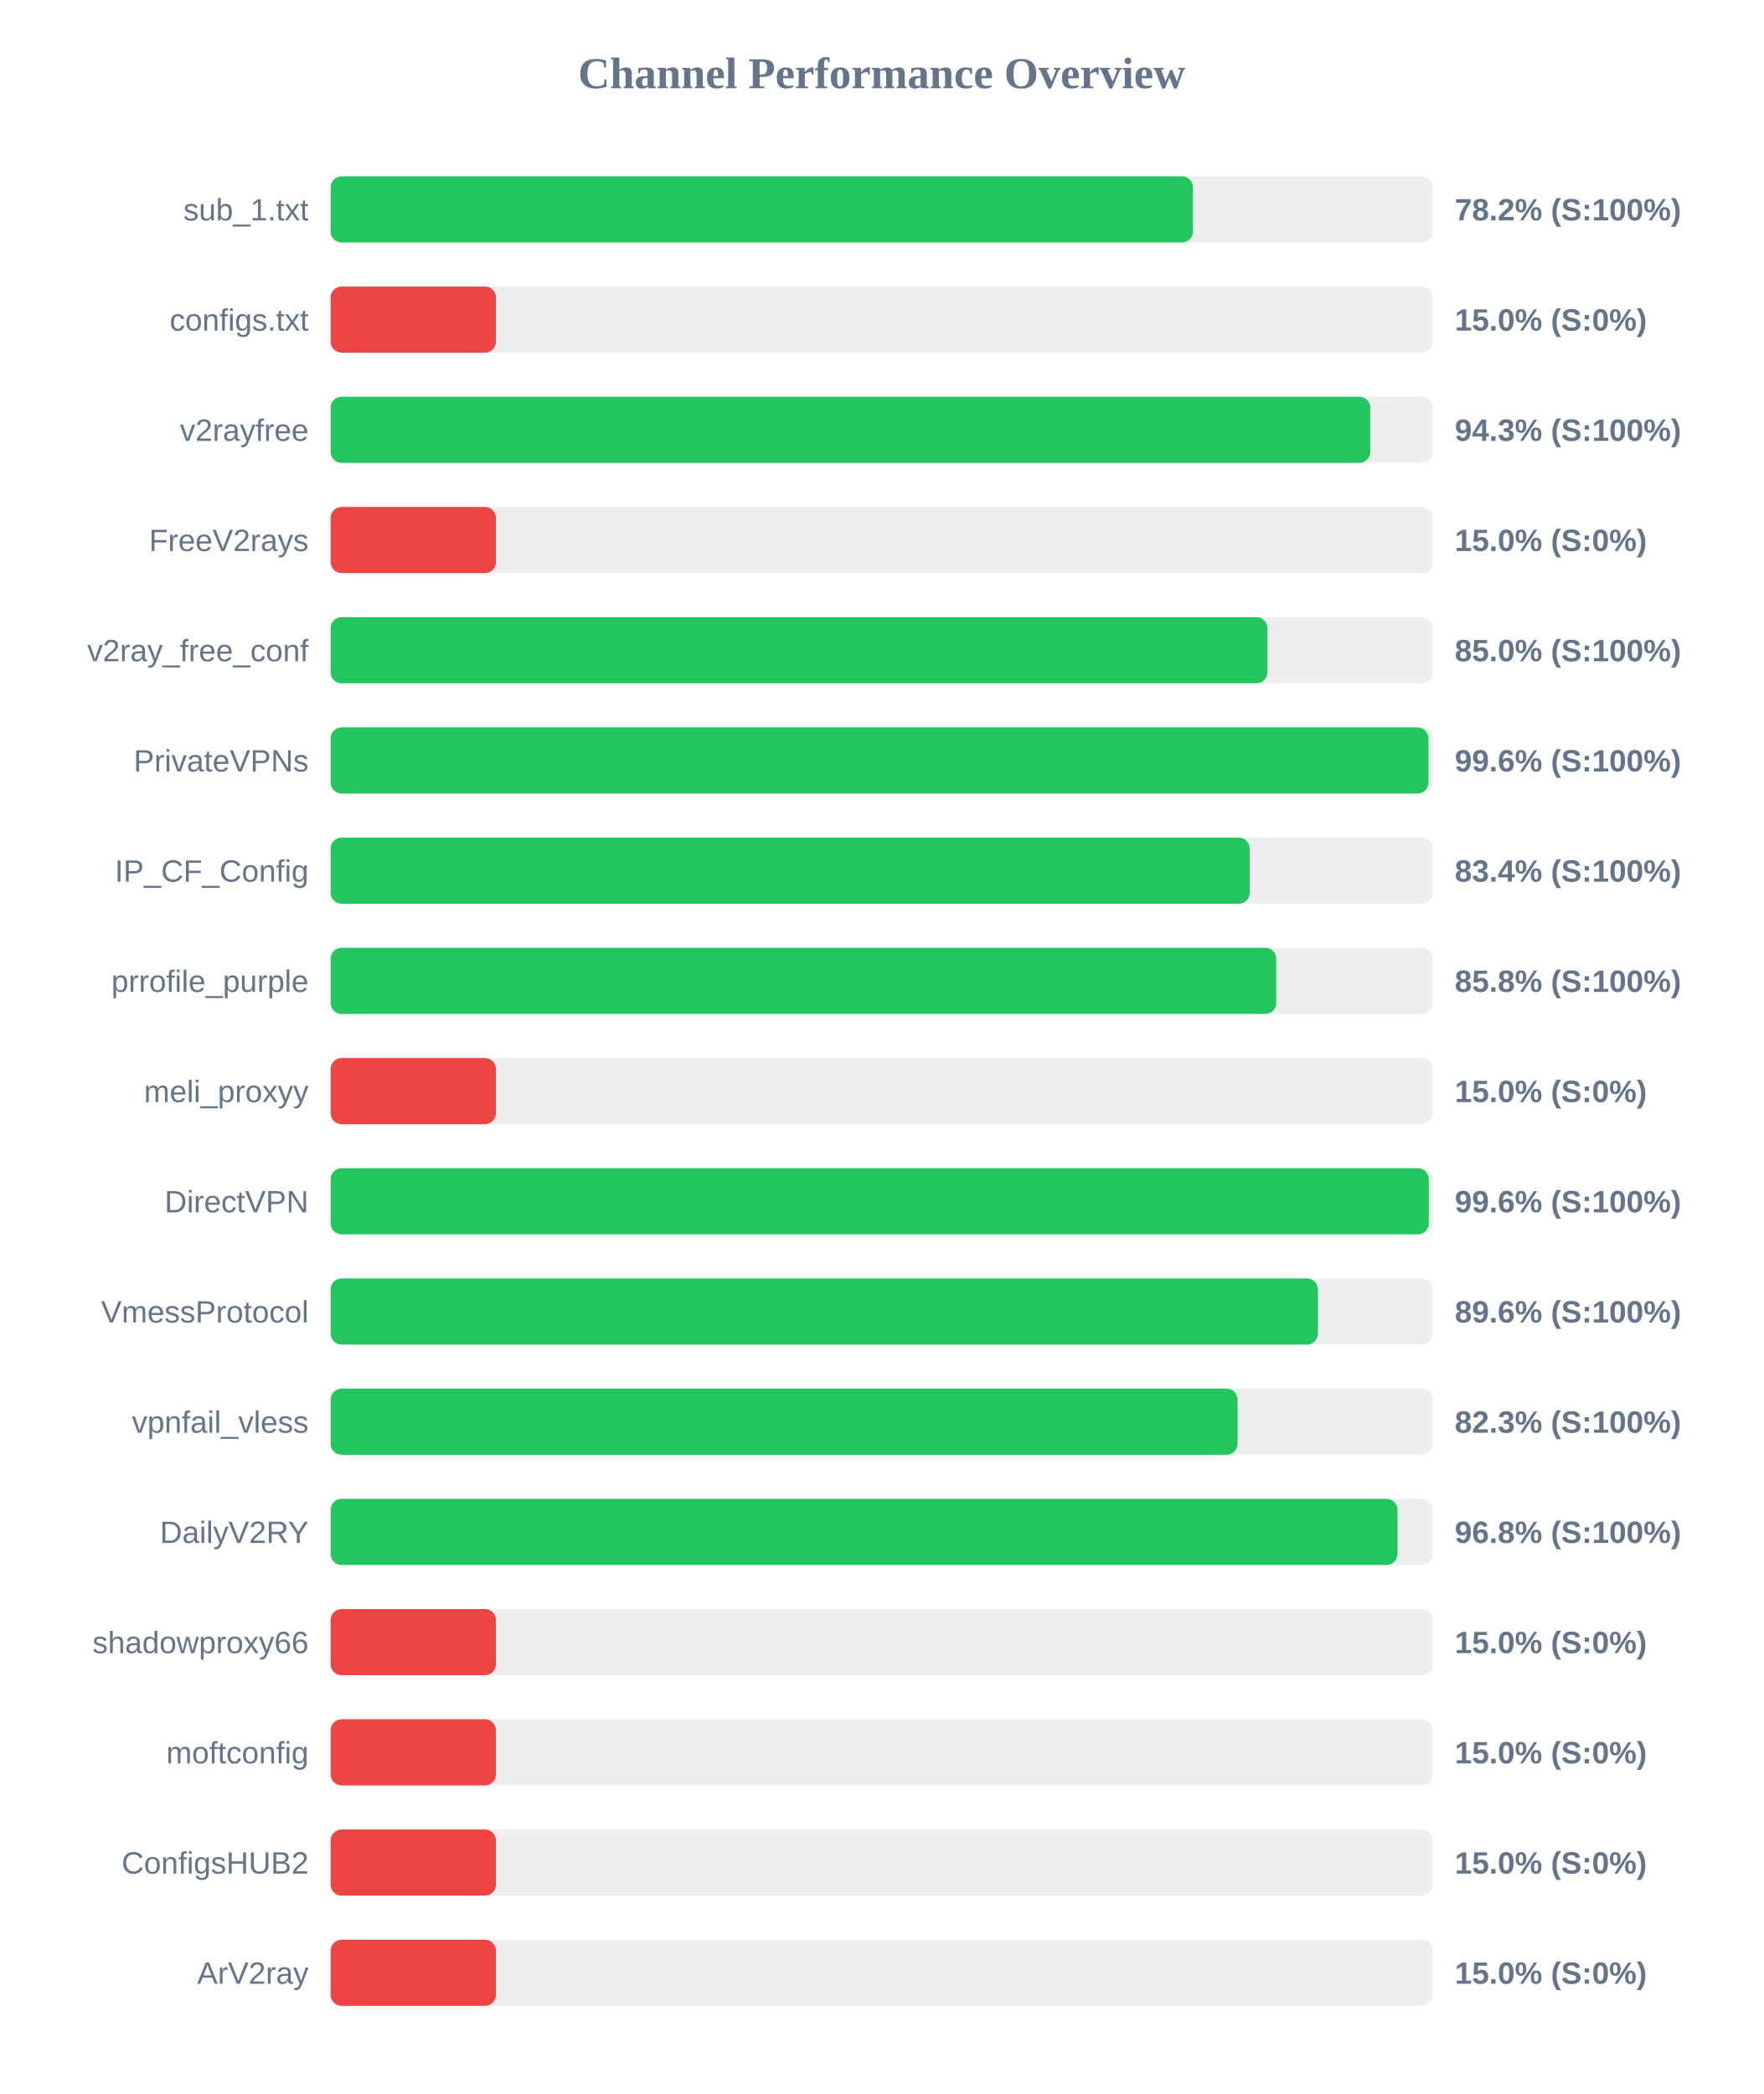
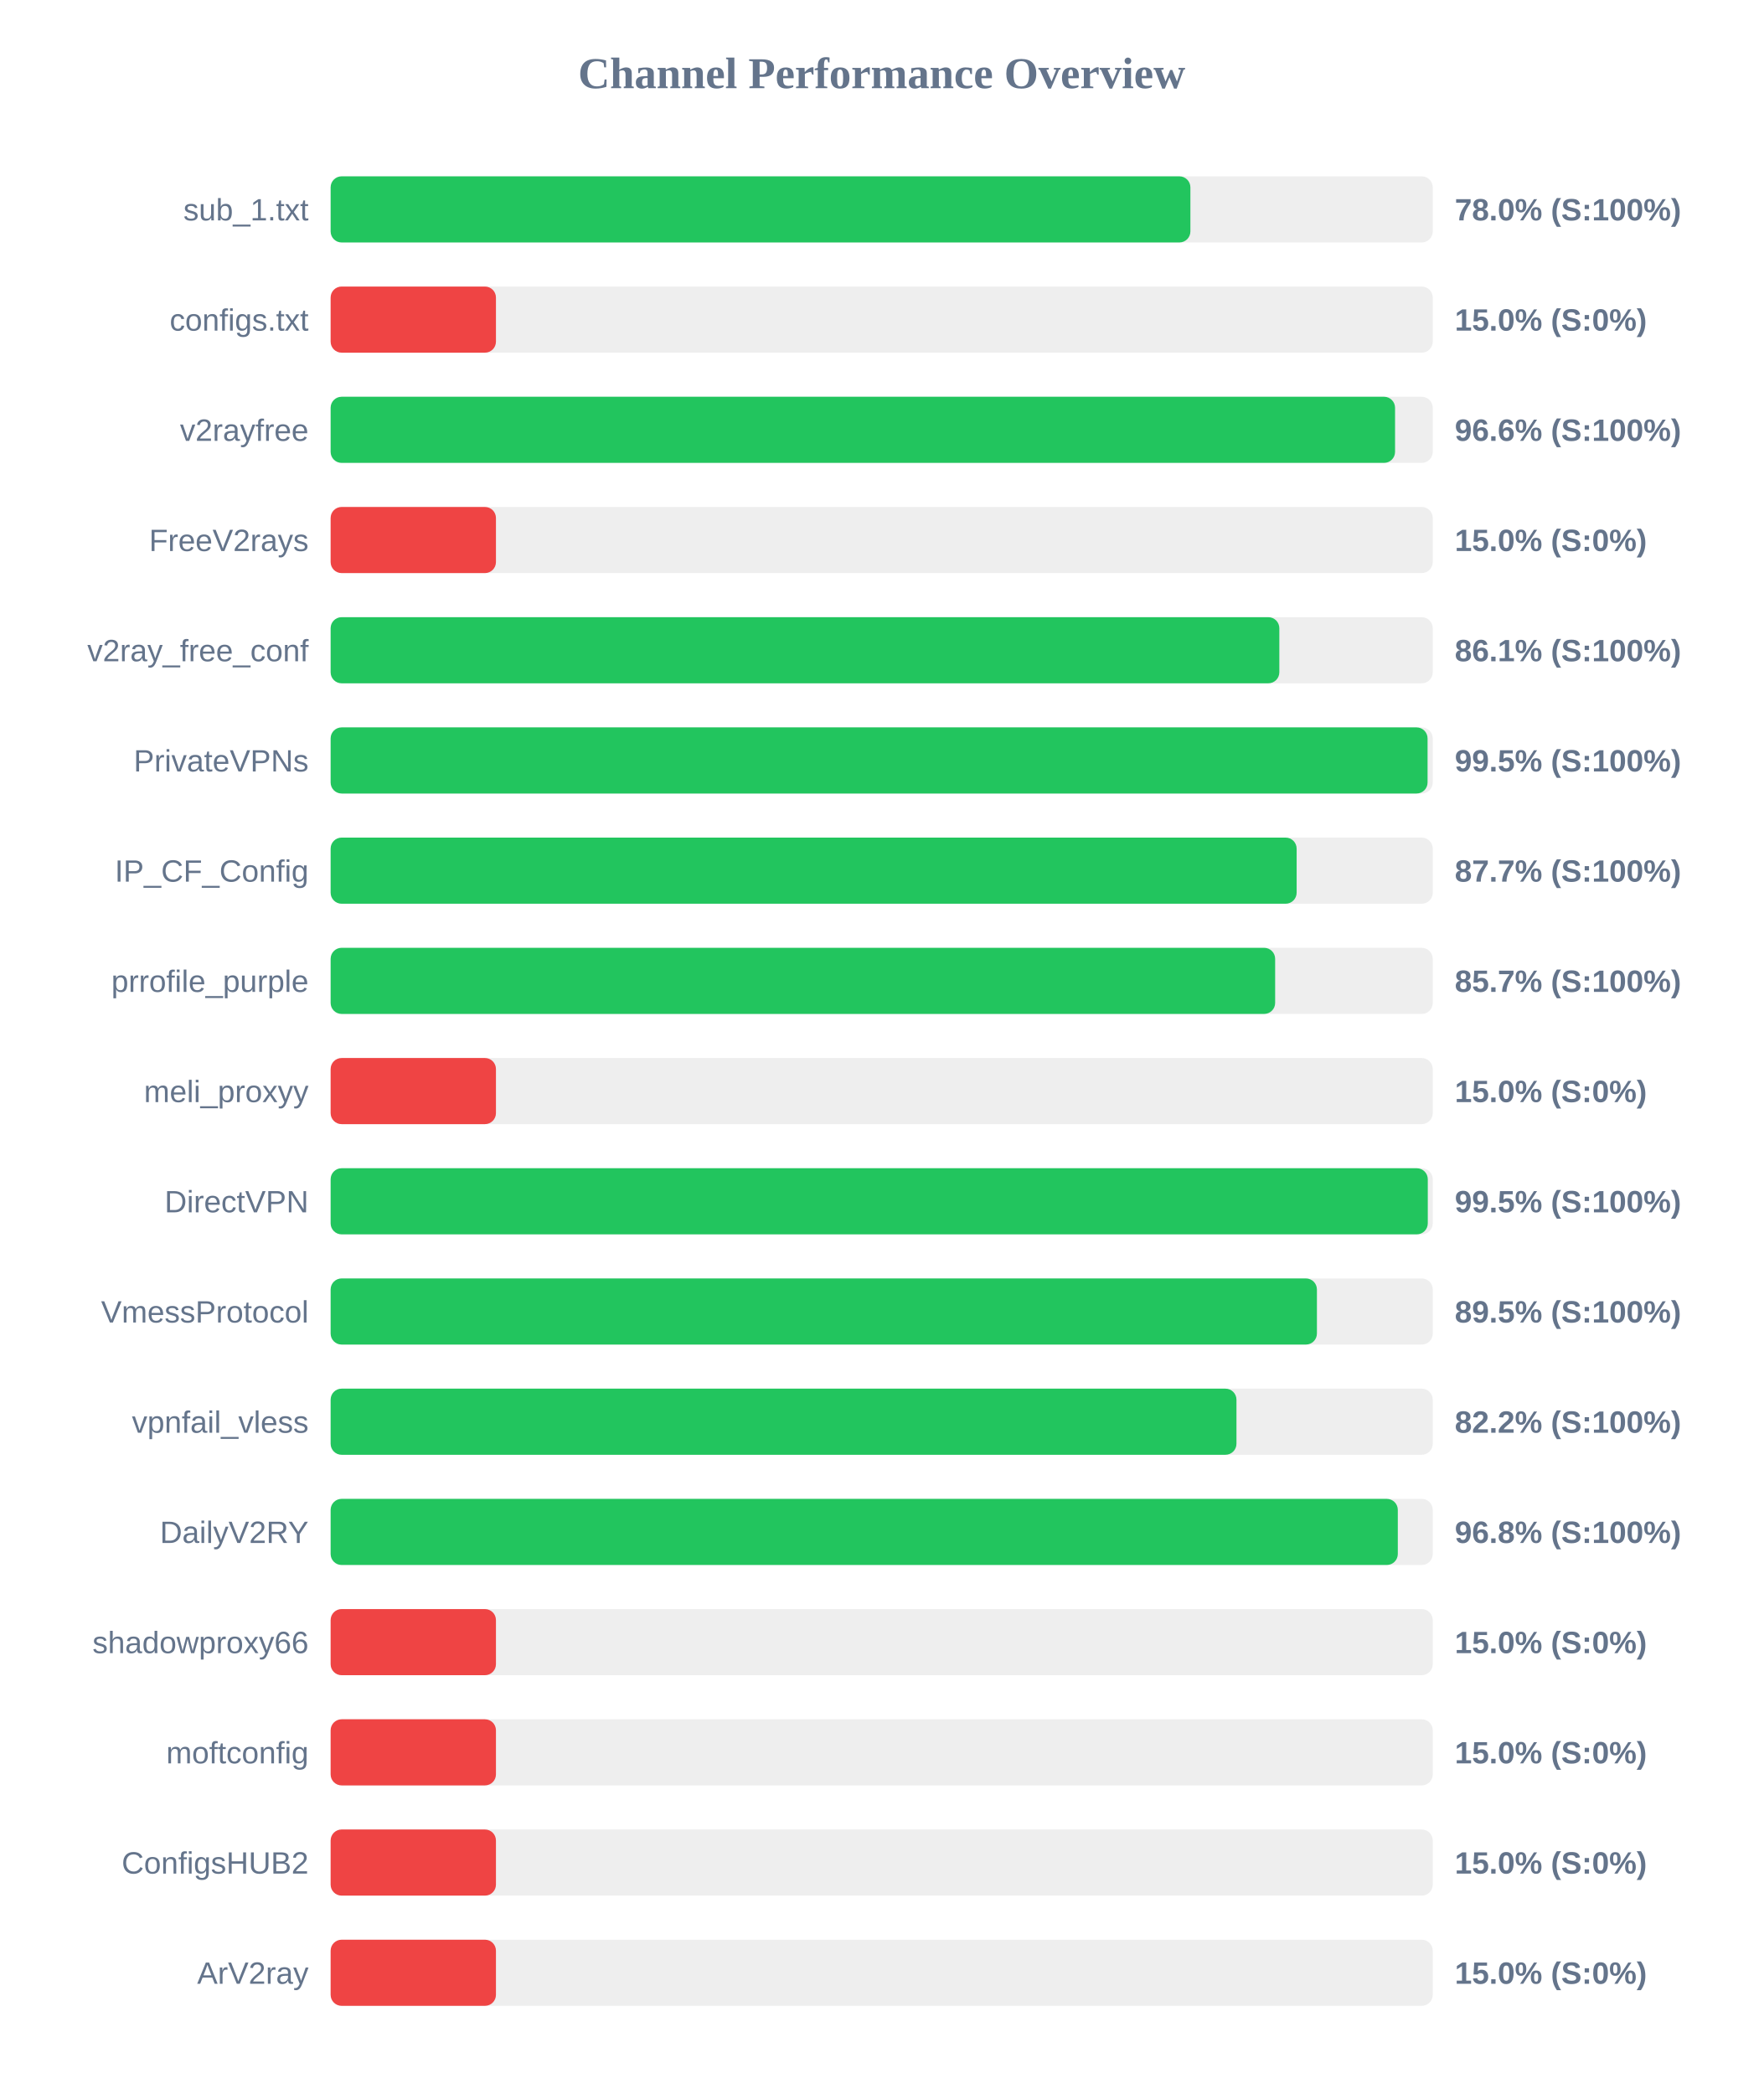
<svg xmlns="http://www.w3.org/2000/svg" width="800" height="950" version="1.1">
  <style>
        .row { font: 14px Arial; fill: #64748b; }
        .score { font: bold 14px Arial; fill: #64748b; }
    </style>
  <text x="400" y="40" text-anchor="middle" font-size="20px" font-weight="bold" fill="#64748b">Channel Performance Overview</text>
  <rect x="150" y="80" width="500" height="30" fill="#eee" rx="5" />
-   <rect x="150" y="80" width="391.2" height="30" fill="#22c55e" rx="5" />
+   <rect x="150" y="80" width="390.05" height="30" fill="#22c55e" rx="5" />
  <text x="140" y="100" text-anchor="end" class="row">sub_1.txt</text>
-   <text x="660" y="100" text-anchor="start" class="score">78.2% (S:100%)</text>
+   <text x="660" y="100" text-anchor="start" class="score">78.0% (S:100%)</text>
  <rect x="150" y="130" width="500" height="30" fill="#eee" rx="5" />
  <rect x="150" y="130" width="75.0" height="30" fill="#ef4444" rx="5" />
  <text x="140" y="150" text-anchor="end" class="row">configs.txt</text>
  <text x="660" y="150" text-anchor="start" class="score">15.0% (S:0%)</text>
  <rect x="150" y="180" width="500" height="30" fill="#eee" rx="5" />
-   <rect x="150" y="180" width="471.65" height="30" fill="#22c55e" rx="5" />
+   <rect x="150" y="180" width="482.9" height="30" fill="#22c55e" rx="5" />
  <text x="140" y="200" text-anchor="end" class="row">v2rayfree</text>
-   <text x="660" y="200" text-anchor="start" class="score">94.3% (S:100%)</text>
+   <text x="660" y="200" text-anchor="start" class="score">96.6% (S:100%)</text>
  <rect x="150" y="230" width="500" height="30" fill="#eee" rx="5" />
  <rect x="150" y="230" width="75.0" height="30" fill="#ef4444" rx="5" />
  <text x="140" y="250" text-anchor="end" class="row">FreeV2rays</text>
  <text x="660" y="250" text-anchor="start" class="score">15.0% (S:0%)</text>
  <rect x="150" y="280" width="500" height="30" fill="#eee" rx="5" />
-   <rect x="150" y="280" width="425.0" height="30" fill="#22c55e" rx="5" />
+   <rect x="150" y="280" width="430.4" height="30" fill="#22c55e" rx="5" />
  <text x="140" y="300" text-anchor="end" class="row">v2ray_free_conf</text>
-   <text x="660" y="300" text-anchor="start" class="score">85.0% (S:100%)</text>
+   <text x="660" y="300" text-anchor="start" class="score">86.1% (S:100%)</text>
  <rect x="150" y="330" width="500" height="30" fill="#eee" rx="5" />
-   <rect x="150" y="330" width="498.05" height="30" fill="#22c55e" rx="5" />
+   <rect x="150" y="330" width="497.65" height="30" fill="#22c55e" rx="5" />
  <text x="140" y="350" text-anchor="end" class="row">PrivateVPNs</text>
-   <text x="660" y="350" text-anchor="start" class="score">99.6% (S:100%)</text>
+   <text x="660" y="350" text-anchor="start" class="score">99.5% (S:100%)</text>
  <rect x="150" y="380" width="500" height="30" fill="#eee" rx="5" />
-   <rect x="150" y="380" width="416.95" height="30" fill="#22c55e" rx="5" />
+   <rect x="150" y="380" width="438.25" height="30" fill="#22c55e" rx="5" />
  <text x="140" y="400" text-anchor="end" class="row">IP_CF_Config</text>
-   <text x="660" y="400" text-anchor="start" class="score">83.4% (S:100%)</text>
+   <text x="660" y="400" text-anchor="start" class="score">87.7% (S:100%)</text>
  <rect x="150" y="430" width="500" height="30" fill="#eee" rx="5" />
-   <rect x="150" y="430" width="429.0" height="30" fill="#22c55e" rx="5" />
+   <rect x="150" y="430" width="428.5" height="30" fill="#22c55e" rx="5" />
  <text x="140" y="450" text-anchor="end" class="row">prrofile_purple</text>
-   <text x="660" y="450" text-anchor="start" class="score">85.8% (S:100%)</text>
+   <text x="660" y="450" text-anchor="start" class="score">85.7% (S:100%)</text>
  <rect x="150" y="480" width="500" height="30" fill="#eee" rx="5" />
  <rect x="150" y="480" width="75.0" height="30" fill="#ef4444" rx="5" />
  <text x="140" y="500" text-anchor="end" class="row">meli_proxyy</text>
  <text x="660" y="500" text-anchor="start" class="score">15.0% (S:0%)</text>
  <rect x="150" y="530" width="500" height="30" fill="#eee" rx="5" />
-   <rect x="150" y="530" width="498.2" height="30" fill="#22c55e" rx="5" />
+   <rect x="150" y="530" width="497.75" height="30" fill="#22c55e" rx="5" />
  <text x="140" y="550" text-anchor="end" class="row">DirectVPN</text>
-   <text x="660" y="550" text-anchor="start" class="score">99.6% (S:100%)</text>
+   <text x="660" y="550" text-anchor="start" class="score">99.5% (S:100%)</text>
  <rect x="150" y="580" width="500" height="30" fill="#eee" rx="5" />
-   <rect x="150" y="580" width="447.9" height="30" fill="#22c55e" rx="5" />
+   <rect x="150" y="580" width="447.45" height="30" fill="#22c55e" rx="5" />
  <text x="140" y="600" text-anchor="end" class="row">VmessProtocol</text>
-   <text x="660" y="600" text-anchor="start" class="score">89.6% (S:100%)</text>
+   <text x="660" y="600" text-anchor="start" class="score">89.5% (S:100%)</text>
  <rect x="150" y="630" width="500" height="30" fill="#eee" rx="5" />
-   <rect x="150" y="630" width="411.45" height="30" fill="#22c55e" rx="5" />
+   <rect x="150" y="630" width="410.95" height="30" fill="#22c55e" rx="5" />
  <text x="140" y="650" text-anchor="end" class="row">vpnfail_vless</text>
-   <text x="660" y="650" text-anchor="start" class="score">82.3% (S:100%)</text>
+   <text x="660" y="650" text-anchor="start" class="score">82.2% (S:100%)</text>
  <rect x="150" y="680" width="500" height="30" fill="#eee" rx="5" />
-   <rect x="150" y="680" width="484.0" height="30" fill="#22c55e" rx="5" />
+   <rect x="150" y="680" width="484.15" height="30" fill="#22c55e" rx="5" />
  <text x="140" y="700" text-anchor="end" class="row">DailyV2RY</text>
  <text x="660" y="700" text-anchor="start" class="score">96.8% (S:100%)</text>
  <rect x="150" y="730" width="500" height="30" fill="#eee" rx="5" />
  <rect x="150" y="730" width="75.0" height="30" fill="#ef4444" rx="5" />
  <text x="140" y="750" text-anchor="end" class="row">shadowproxy66</text>
  <text x="660" y="750" text-anchor="start" class="score">15.0% (S:0%)</text>
  <rect x="150" y="780" width="500" height="30" fill="#eee" rx="5" />
  <rect x="150" y="780" width="75.0" height="30" fill="#ef4444" rx="5" />
  <text x="140" y="800" text-anchor="end" class="row">moftconfig</text>
  <text x="660" y="800" text-anchor="start" class="score">15.0% (S:0%)</text>
  <rect x="150" y="830" width="500" height="30" fill="#eee" rx="5" />
  <rect x="150" y="830" width="75.0" height="30" fill="#ef4444" rx="5" />
  <text x="140" y="850" text-anchor="end" class="row">ConfigsHUB2</text>
  <text x="660" y="850" text-anchor="start" class="score">15.0% (S:0%)</text>
  <rect x="150" y="880" width="500" height="30" fill="#eee" rx="5" />
  <rect x="150" y="880" width="75.0" height="30" fill="#ef4444" rx="5" />
  <text x="140" y="900" text-anchor="end" class="row">ArV2ray</text>
  <text x="660" y="900" text-anchor="start" class="score">15.0% (S:0%)</text>
</svg>
